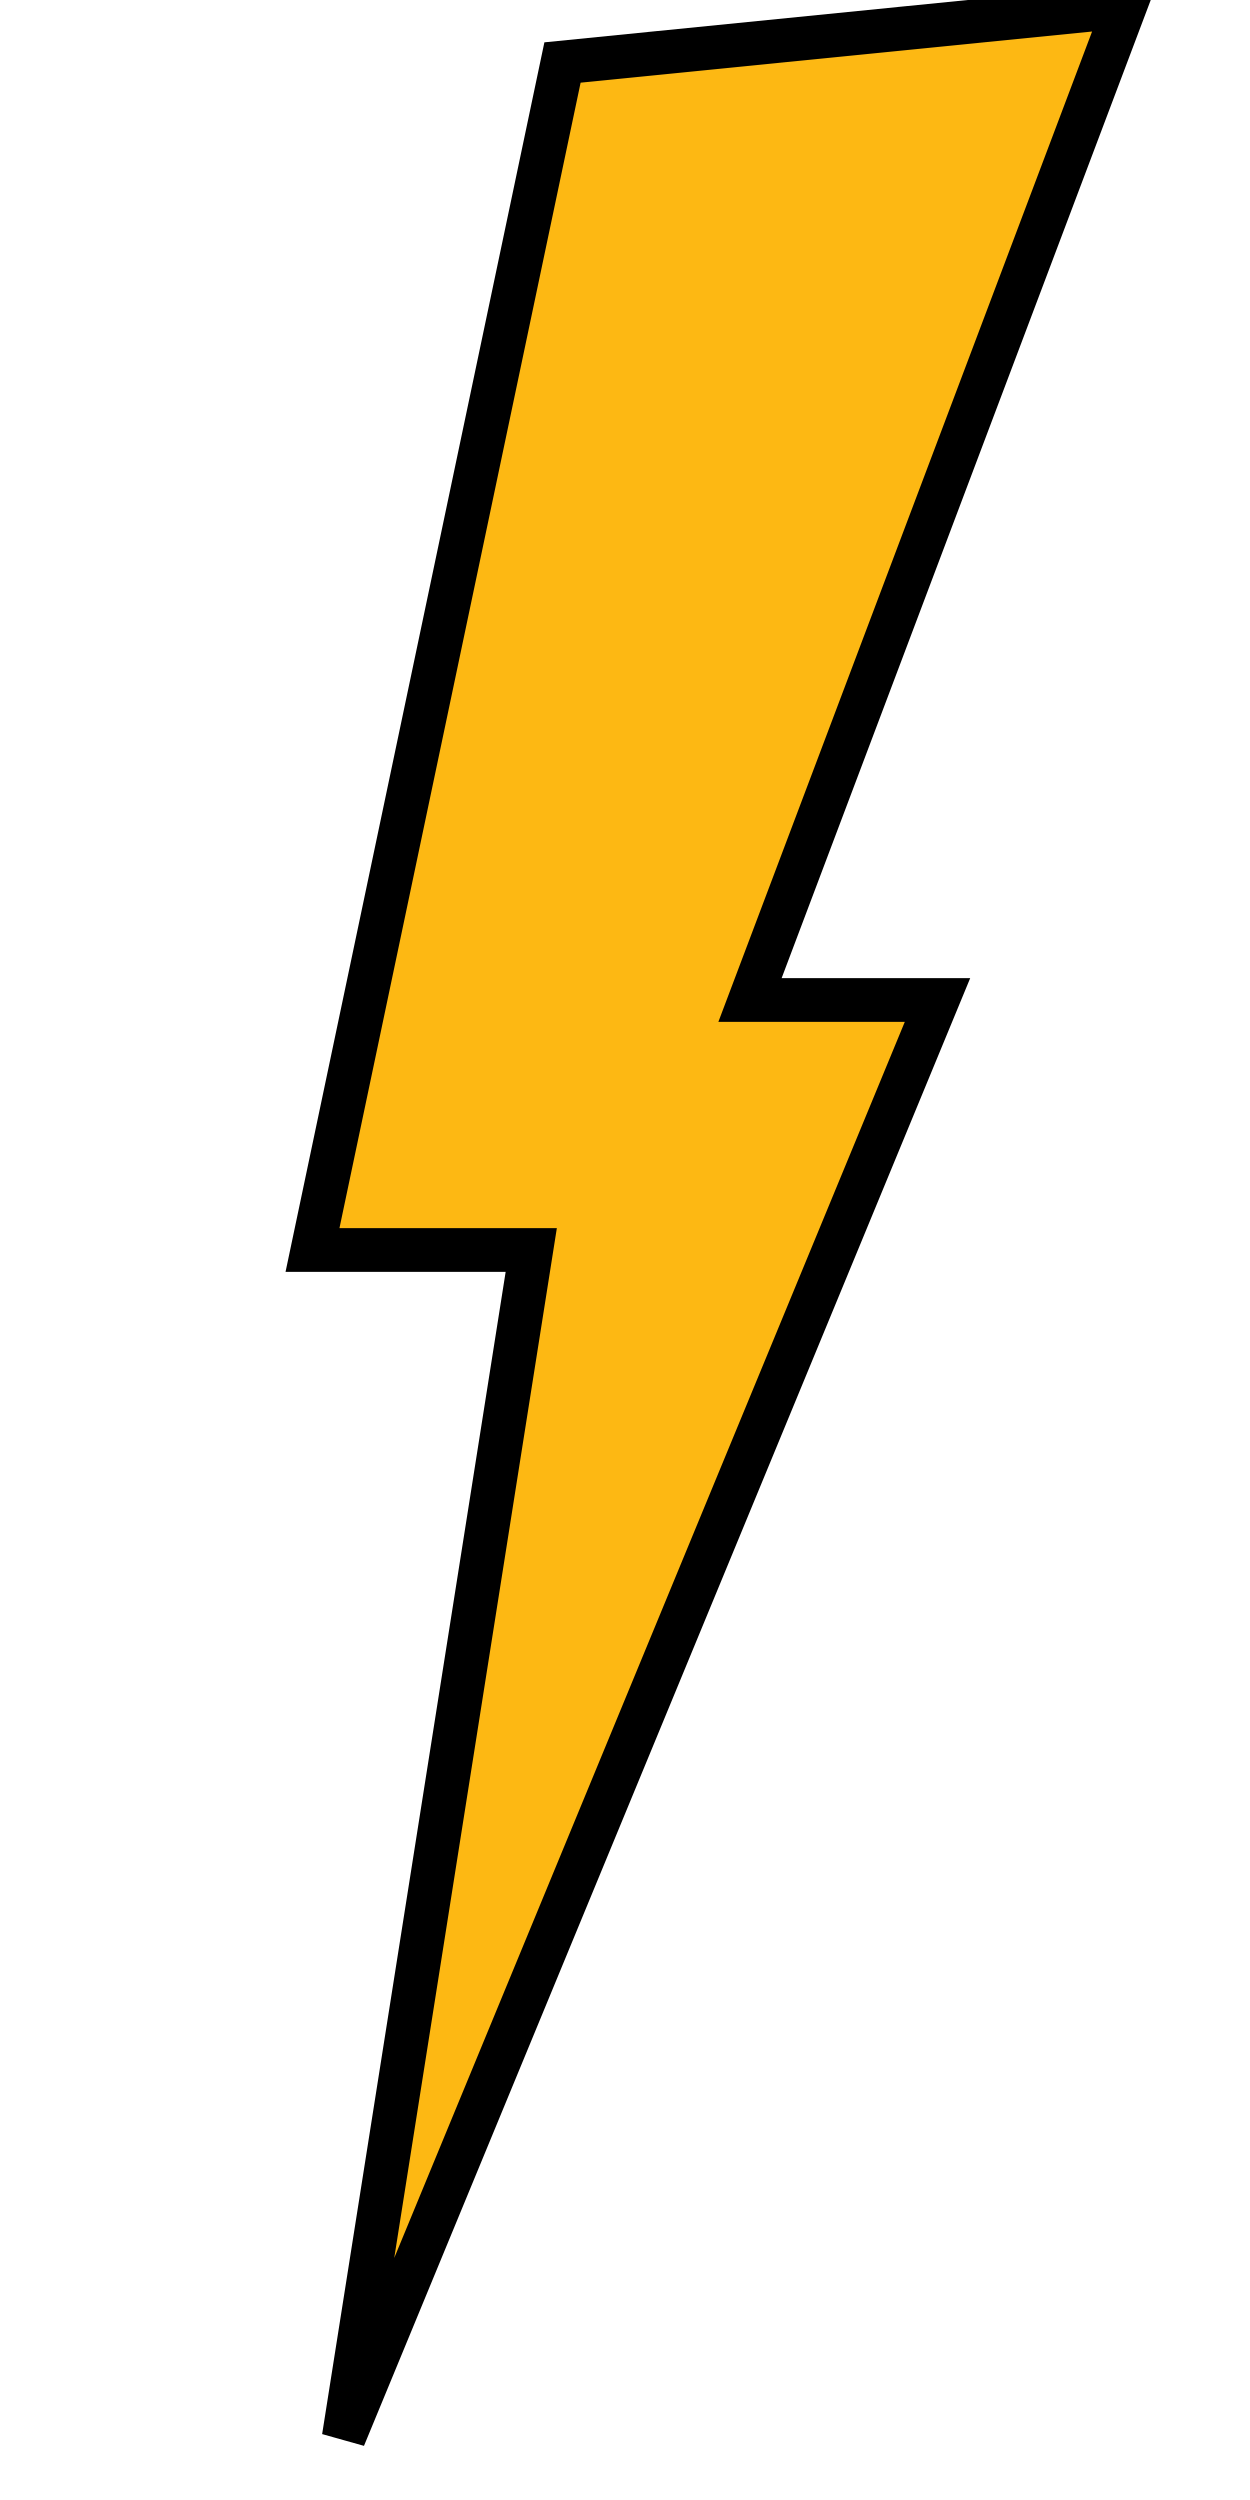
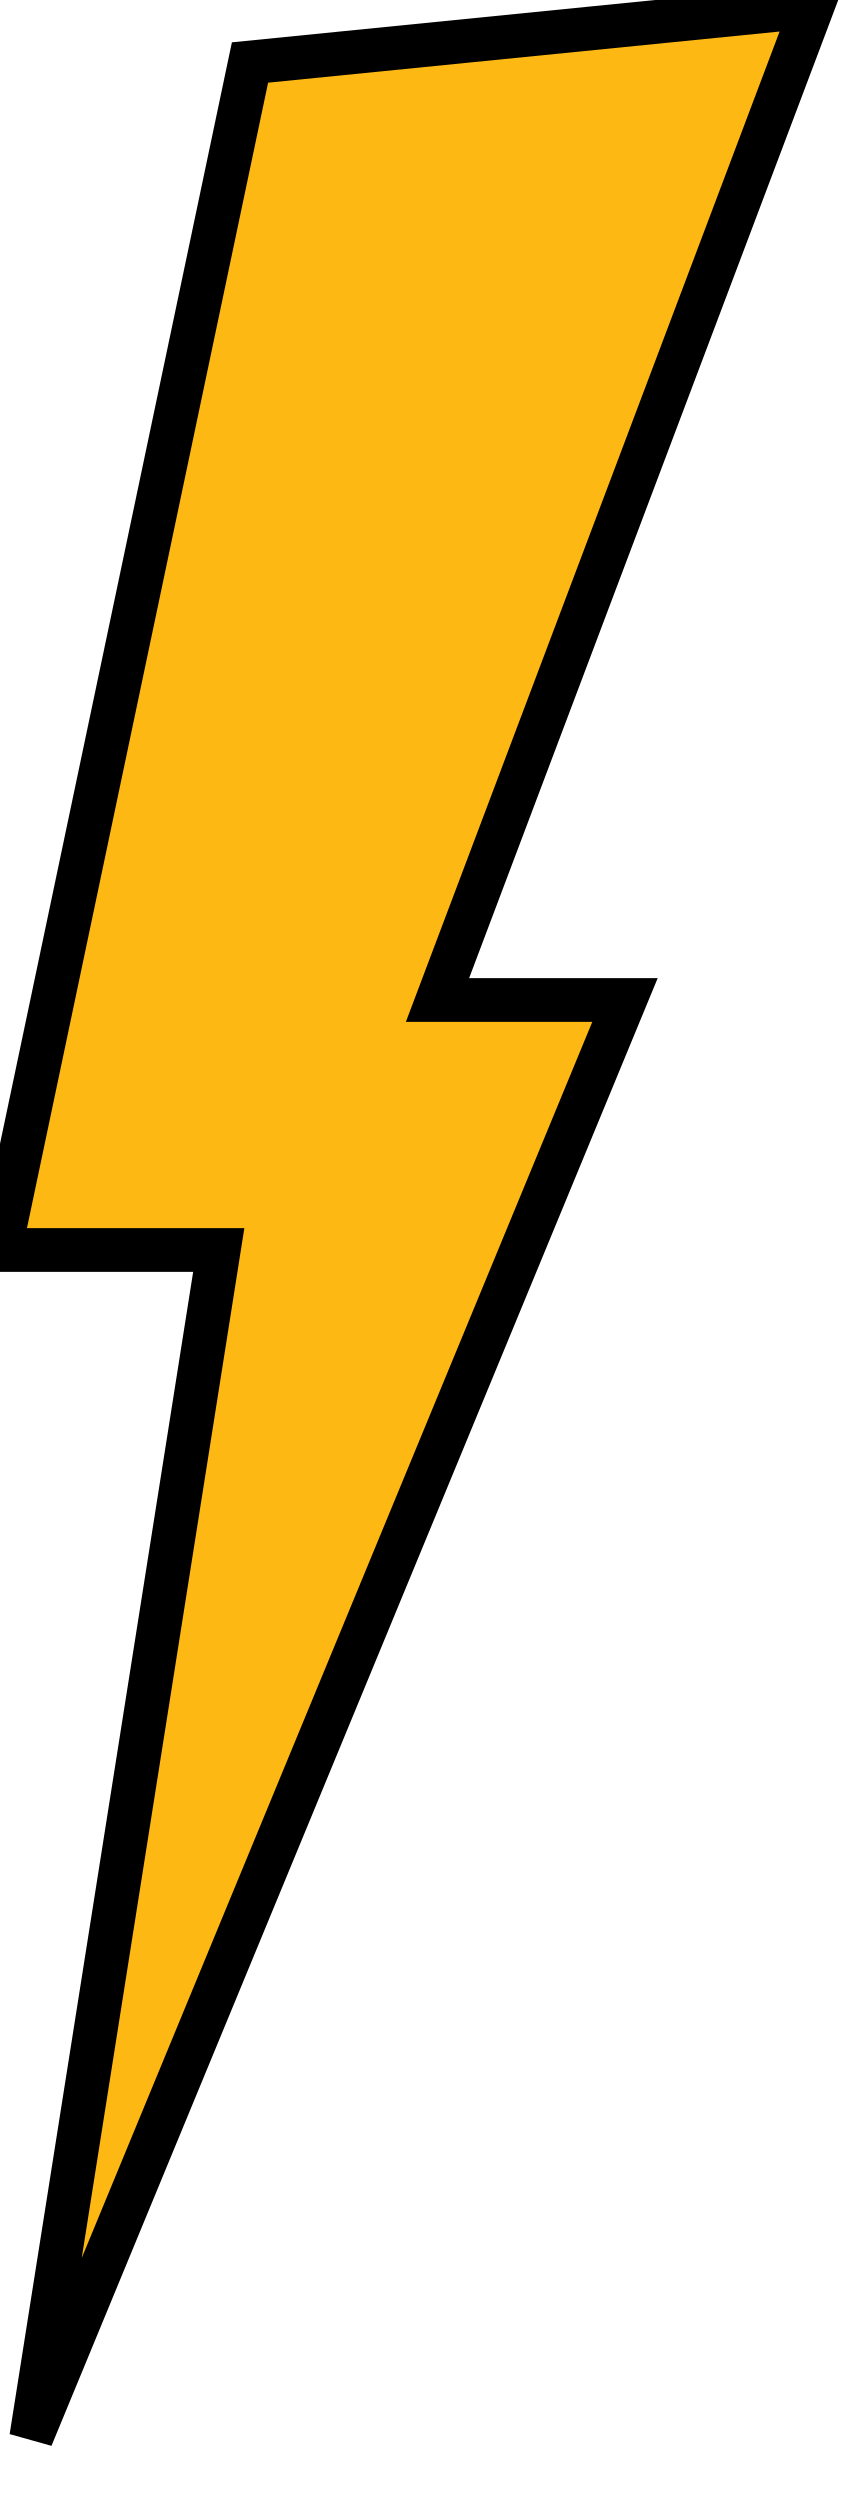
- <svg xmlns="http://www.w3.org/2000/svg" viewBox="0 0 200 400">
-   <polygon points="90,10 180,1 120,160 150,160 55,390 85,200 50,200" stroke="#000000" stroke-width="7px" fill="#FDB813" />
+ <svg xmlns="http://www.w3.org/2000/svg" width="30vw" viewBox="0 0 135 400">
+   <polygon points="40,10 130,1 70,160 100,160 5,390 35,200 0,200" stroke="#000000" stroke-width="7px" fill="#FDB813" />
</svg>
